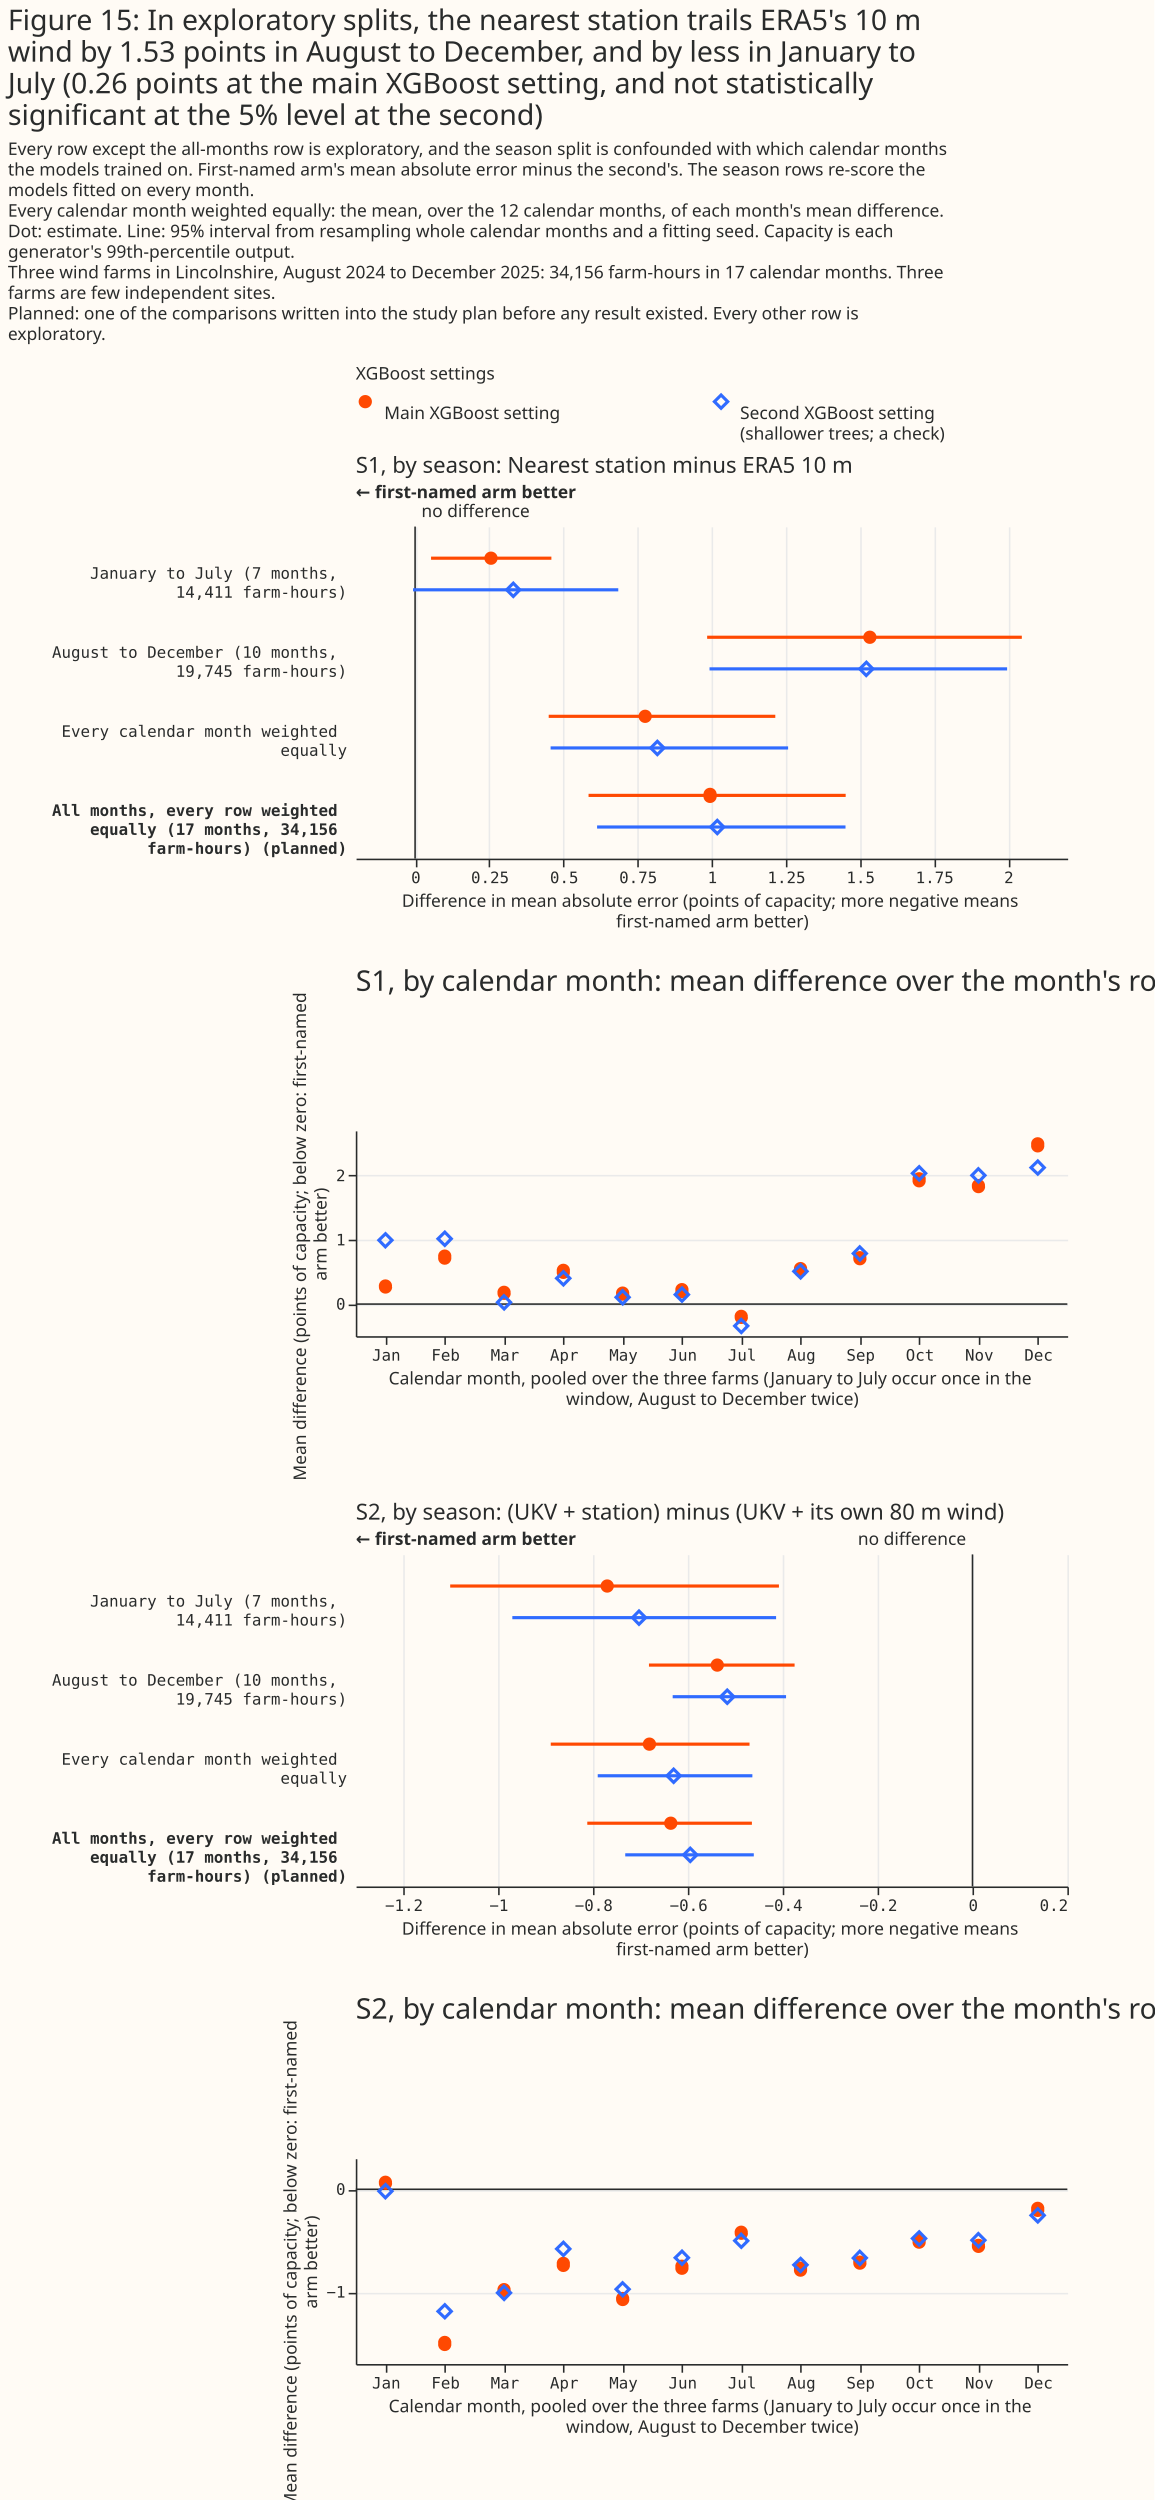
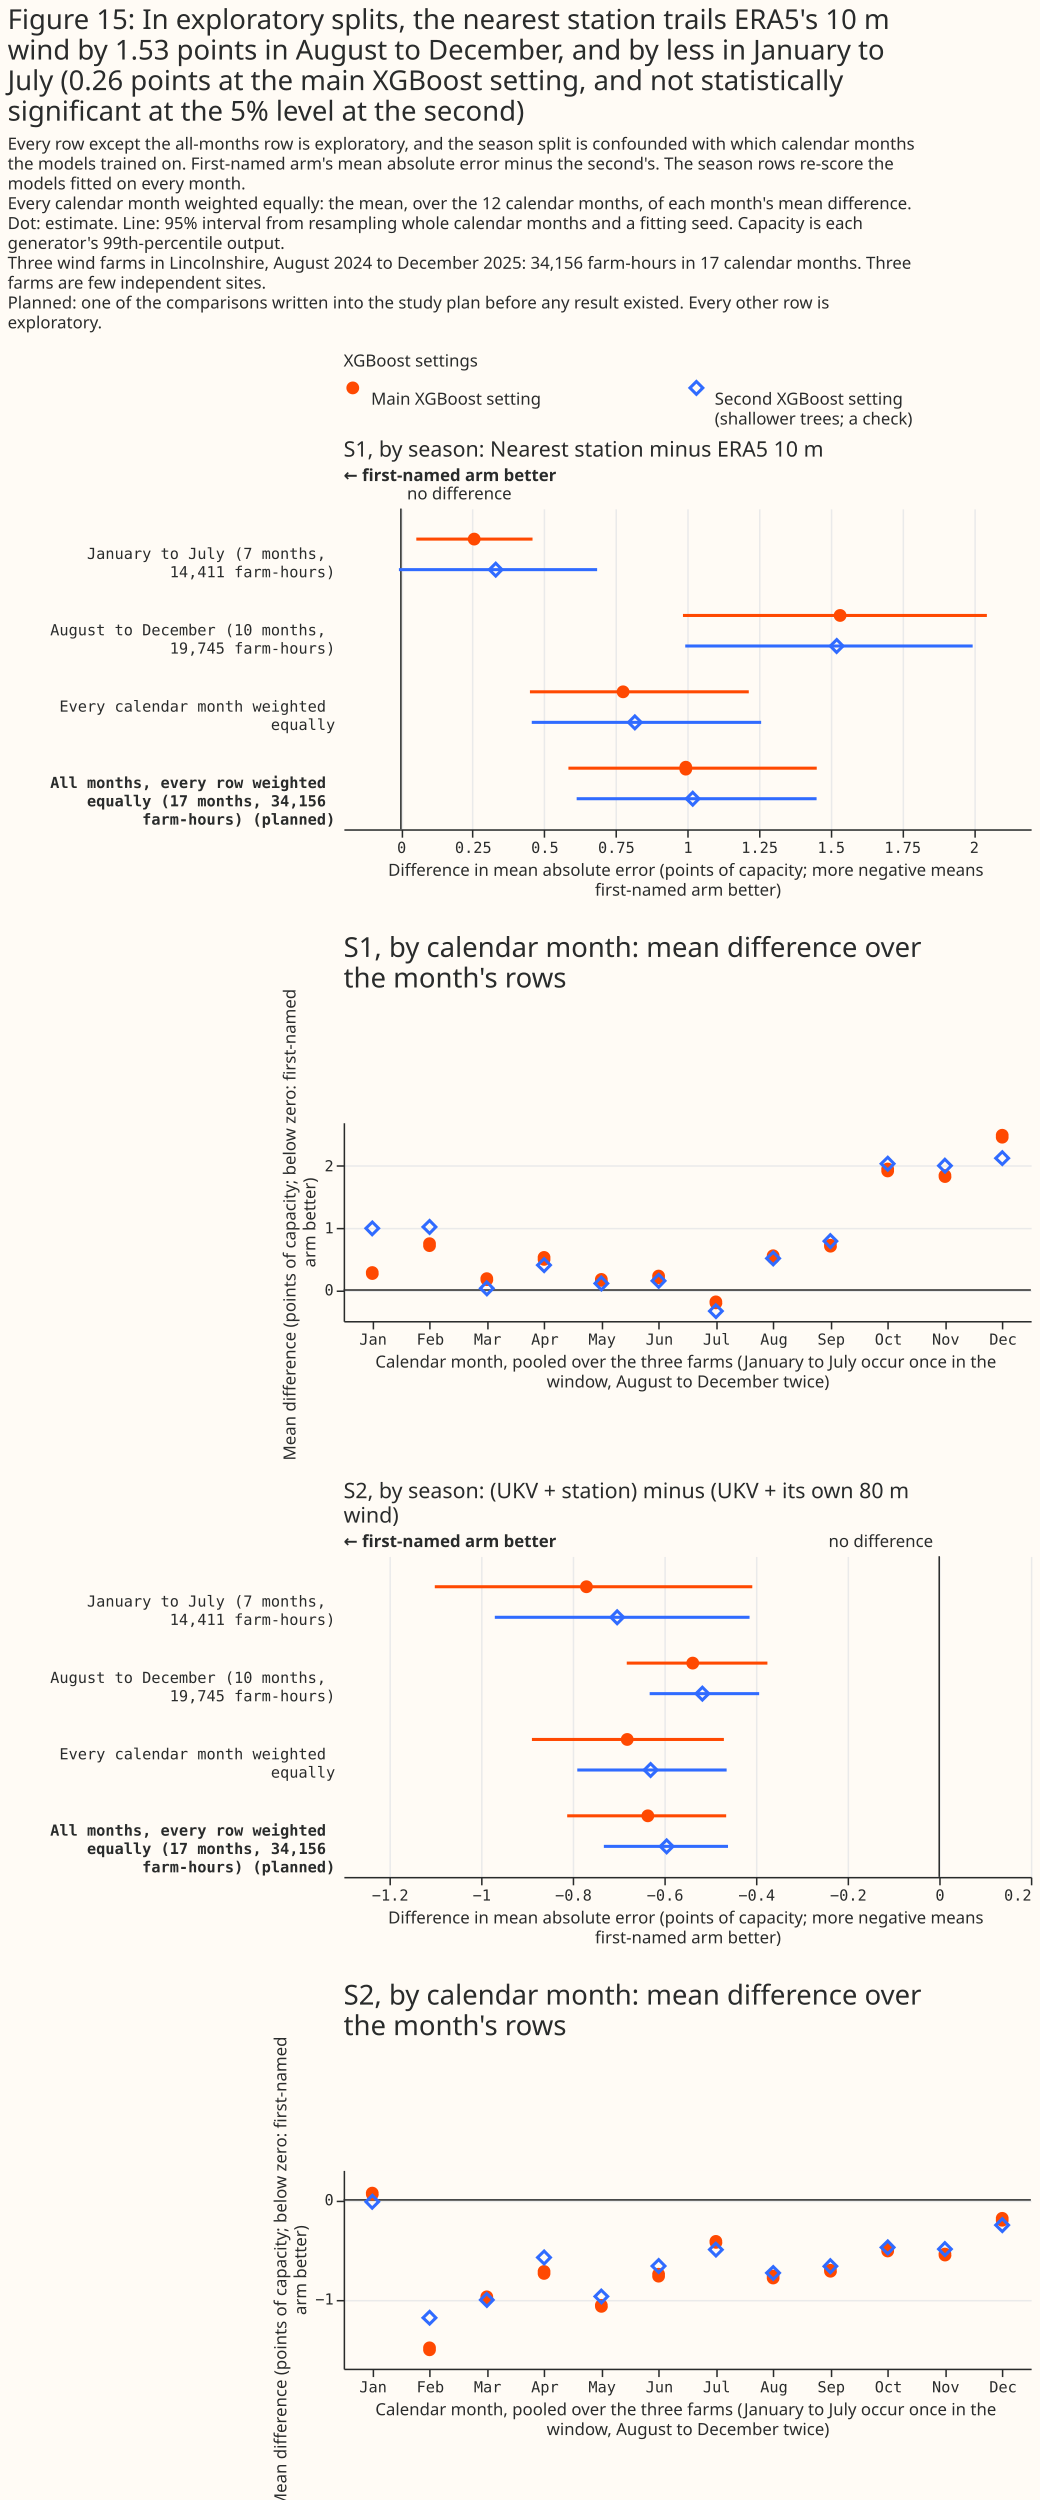
- <svg xmlns="http://www.w3.org/2000/svg" width="730" height="1581" class="marks" viewBox="0 0 730 1581">
-   <path fill="#fffbf5" d="M0 0h730v1581H0z" />
+ <svg xmlns="http://www.w3.org/2000/svg" width="681" height="1637" class="marks" viewBox="0 0 681 1637">
+   <path fill="#fffbf5" d="M0 0h681v1637H0z" />
  <g fill="none" stroke-miterlimit="10" aria-roledescription="group mark container" class="mark-group role-frame root">
    <path d="M225 246h450z" aria-hidden="true" class="background" />
    <g aria-roledescription="group mark container" class="mark-group role-scope concat_0_group">
      <g aria-roledescription="group mark container" class="mark-group role-scope concat_0_concat_0_group">
        <path fill="#fffbf5" d="M225 246h450v29H225Z" aria-hidden="true" class="background" />
        <g aria-roledescription="symbol mark container" class="mark-symbol role-mark concat_0_concat_0_layer_0_marks">
          <path fill="#ff4901" d="M235.2 254a4.2 4.2 0 1 1-8.4 0 4.2 4.2 0 1 1 8.4 0" aria-label="x: 6; colour: #FF4901; shape: circle" aria-roledescription="point" />
        </g>
        <g aria-roledescription="symbol mark container" class="mark-symbol role-mark concat_0_concat_0_layer_1_marks">
          <path stroke="#306bff" stroke-width="2" d="m451.8 254 4.2-4.2 4.2 4.2-4.2 4.2Z" aria-label="x: 231; colour: #306BFF; shape: diamond" aria-roledescription="point" />
        </g>
        <g fill="#292b2b" aria-roledescription="text mark container" class="mark-text role-mark concat_0_concat_0_layer_2_marks" font-family="Matter XH, DM Sans, sans-serif" font-size="11">
          <text aria-label="x: 6; label: Main XGBoost setting" aria-roledescription="text mark" transform="translate(243 265)">Main XGBoost setting</text>
          <text aria-label="x: 231; label: Second XGBoost setting (shallower trees; a check)" aria-roledescription="text mark" transform="translate(468 265)">
            <tspan>Second XGBoost setting</tspan>
            <tspan x="0" dy="13">(shallower trees; a check)</tspan>
          </text>
        </g>
        <g class="mark-group role-title">
          <text fill="#292b2b" aria-label="Title text 'XGBoost settings'" aria-roledescription="title" class="mark-text role-title-text" font-family="Matter XH, DM Sans, sans-serif" font-size="11" pointer-events="none" transform="translate(225 240)">XGBoost settings</text>
        </g>
      </g>
      <g aria-roledescription="group mark container" class="mark-group role-scope concat_0_concat_1_group">
        <path fill="#fffbf5" d="M225 333h450v210H225Z" aria-hidden="true" class="background" />
        <g aria-hidden="true" class="mark-group role-axis">
          <path stroke="#eaeaea" d="M263.5 543.5v-210m46 210v-210m47 210v-210m47 210v-210m47 210v-210m47 210v-210m47 210v-210m47 210v-210m47 210v-210" class="mark-rule role-axis-grid" pointer-events="none" />
        </g>
        <g aria-label="X-axis titled 'Difference in mean absolute error (points of capacity; more negative means first-named arm better)' for a linear scale with values from −0.2 to 2.2" aria-roledescription="axis" class="mark-group role-axis" pointer-events="none">
          <path stroke="#292b2b" d="M263.5 543.5v5m46-5v5m47-5v5m47-5v5m47-5v5m47-5v5m47-5v5m47-5v5m47-5v5" class="mark-rule role-axis-tick" />
          <g fill="#292b2b" class="mark-text role-axis-label" font-family="Matter Semi Mono, Roboto Mono, monospace" font-size="10" text-anchor="middle">
            <text transform="translate(263 558.5)">0</text>
            <text transform="translate(309.9 558.5)">0.25</text>
            <text transform="translate(356.8 558.5)">0.5</text>
            <text transform="translate(403.6 558.5)">0.75</text>
            <text transform="translate(450.5 558.5)">1</text>
            <text transform="translate(497.4 558.5)">1.25</text>
            <text transform="translate(544.3 558.5)">1.5</text>
            <text transform="translate(591.1 558.5)">1.75</text>
            <text transform="translate(638 558.5)">2</text>
          </g>
          <path stroke="#292b2b" d="M225.5 543.5h450" class="mark-rule role-axis-domain" />
          <text fill="#292b2b" class="mark-text role-axis-title" font-family="Matter XH, DM Sans, sans-serif" font-size="11" text-anchor="middle" transform="translate(450.5 573.5)">
            <tspan>Difference in mean absolute error (points of capacity; more negative means</tspan>
            <tspan x="0" dy="13">first-named arm better)</tspan>
          </text>
        </g>
        <g aria-label="Y-axis for a discrete scale with 4 values: January to July (7 months, 14,411 farm-hours), August to December (10 months, 19,745 farm-hours), Every calendar month weighted equally, All months, every row weighted equally (17 months, 34,156 farm-hours) (planned)" aria-roledescription="axis" class="mark-group role-axis">
          <g fill="#292b2b" class="mark-text role-axis-label" font-family="Matter Semi Mono, Roboto Mono, monospace" font-size="10" pointer-events="none" text-anchor="end">
            <text transform="translate(219.5 366)">
              <tspan>January to July (7 months,</tspan>
              <tspan x="0" dy="12">14,411 farm-hours)</tspan>
            </text>
            <text transform="translate(219.5 416)">
              <tspan>August to December (10 months,</tspan>
              <tspan x="0" dy="12">19,745 farm-hours)</tspan>
            </text>
            <text transform="translate(219.5 466)">
              <tspan>Every calendar month weighted</tspan>
              <tspan x="0" dy="12">equally</tspan>
            </text>
            <text font-weight="bold" transform="translate(219.5 516)">
              <tspan>All months, every row weighted</tspan>
              <tspan x="0" dy="12">equally (17 months, 34,156</tspan>
              <tspan x="0" dy="12">farm-hours) (planned)</tspan>
            </text>
          </g>
        </g>
        <g aria-roledescription="rule mark container" class="mark-rule role-mark concat_0_concat_1_layer_0_marks">
          <path stroke="#292b2b" d="M262.5 333v210" aria-label="x: 0" aria-roledescription="rule mark" />
        </g>
        <g aria-roledescription="text mark container" class="mark-text role-mark concat_0_concat_1_layer_1_marks">
          <text fill="#292b2b" aria-label="x: 0" aria-roledescription="text mark" font-family="Matter XH, DM Sans, sans-serif" font-size="11" transform="translate(266.5 327)">no difference</text>
        </g>
        <g aria-roledescription="text mark container" class="mark-text role-mark concat_0_concat_1_layer_2_marks">
          <text fill="#292b2b" aria-label="x: −0.2" aria-roledescription="text mark" font-family="Matter XH, DM Sans, sans-serif" font-size="11" font-weight="bold" transform="translate(225 315)">← first-named arm better</text>
        </g>
        <g stroke-width="2" aria-hidden="true" class="mark-rule role-mark concat_0_concat_1_layer_3_marks" clip-path="url(#a)" transform="translate(225 333)">
          <path stroke="#ff4901" d="M47.6 20h76.1" />
          <path stroke="#306bff" d="M36.2 40H166" />
          <path stroke="#ff4901" d="M222.2 70h199" />
          <path stroke="#306bff" d="M223.7 90h188.2" />
          <path stroke="#ff4901" d="M122 120h143.3" />
          <path stroke="#306bff" d="M123.2 140h150.2" />
          <path stroke="#ff4901" d="M147.2 170h162.6" />
          <path stroke="#306bff" d="M152.6 190h157.1" />
        </g>
        <g fill="#ff4901" aria-hidden="true" class="mark-symbol role-mark concat_0_concat_1_layer_4_marks" clip-path="url(#b)" transform="translate(225 333)">
          <path d="M89.7 20a4.2 4.2 0 1 1-8.4 0 4.2 4.2 0 1 1 8.4 0m239.6 50a4.2 4.2 0 1 1-8.4 0 4.2 4.2 0 1 1 8.4 0m-142.1 50a4.2 4.2 0 1 1-8.4 0 4.2 4.2 0 1 1 8.4 0m41 50a4.2 4.2 0 1 1-8.3 0 4.2 4.2 0 1 1 8.3 0" />
        </g>
        <g stroke="#306bff" stroke-width="2" aria-hidden="true" class="mark-symbol role-mark concat_0_concat_1_layer_5_marks" clip-path="url(#c)" transform="translate(225 333)">
          <path d="m95.4 40 4.2-4.2 4.1 4.2-4.1 4.2Zm223.3 50 4.2-4.2L327 90l-4.2 4.2Zm-132.2 50 4.2-4.2 4.2 4.2-4.2 4.2Zm37.9 50 4.2-4.2 4.1 4.2-4.1 4.2Z" />
        </g>
        <g class="mark-group role-title">
          <text fill="#292b2b" aria-label="Title text 'S1, by season: Nearest station minus ERA5 10 m'" aria-roledescription="title" class="mark-text role-title-text" font-family="Matter XH, DM Sans, sans-serif" font-size="14" pointer-events="none" transform="translate(225 299)">S1, by season: Nearest station minus ERA5 10 m</text>
        </g>
      </g>
    </g>
    <g aria-roledescription="group mark container" class="mark-group role-scope concat_1_group">
-       <path fill="#fffbf5" d="M225 715h450v130H225Z" aria-hidden="true" class="background" />
+       <path fill="#fffbf5" d="M225 735h450v130H225Z" aria-hidden="true" class="background" />
      <g aria-hidden="true" class="mark-group role-axis">
-         <path stroke="#eaeaea" d="M225.5 825.5h450m-450-41h450m-450-41h450" class="mark-rule role-axis-grid" pointer-events="none" />
+         <path stroke="#eaeaea" d="M225.5 845.5h450m-450-41h450m-450-41h450" class="mark-rule role-axis-grid" pointer-events="none" />
      </g>
      <g aria-label="X-axis titled 'Calendar month, pooled over the three farms (January to July occur once in the window, August to December twice)' for a discrete scale with 12 values: Jan, Feb, Mar, Apr, May, ending with Dec" aria-roledescription="axis" class="mark-group role-axis" pointer-events="none">
-         <path stroke="#292b2b" d="M244.5 845.5v5m37-5v5m38-5v5m37-5v5m38-5v5m37-5v5m38-5v5m37-5v5m38-5v5m37-5v5m38-5v5m37-5v5" class="mark-rule role-axis-tick" />
+         <path stroke="#292b2b" d="M244.5 865.5v5m37-5v5m38-5v5m37-5v5m38-5v5m37-5v5m38-5v5m37-5v5m38-5v5m37-5v5m38-5v5m37-5v5" class="mark-rule role-axis-tick" />
        <g fill="#292b2b" class="mark-text role-axis-label" font-family="Matter Semi Mono, Roboto Mono, monospace" font-size="10" text-anchor="middle">
-           <text transform="translate(244.3 860.5)">Jan</text>
-           <text transform="translate(281.8 860.5)">Feb</text>
-           <text transform="translate(319.3 860.5)">Mar</text>
-           <text transform="translate(356.8 860.5)">Apr</text>
-           <text transform="translate(394.3 860.5)">May</text>
-           <text transform="translate(431.8 860.5)">Jun</text>
-           <text transform="translate(469.3 860.5)">Jul</text>
-           <text transform="translate(506.8 860.5)">Aug</text>
-           <text transform="translate(544.3 860.5)">Sep</text>
-           <text transform="translate(581.8 860.5)">Oct</text>
-           <text transform="translate(619.3 860.5)">Nov</text>
-           <text transform="translate(656.8 860.5)">Dec</text>
-         </g>
-         <path stroke="#292b2b" d="M225.5 845.5h450" class="mark-rule role-axis-domain" />
-         <text fill="#292b2b" class="mark-text role-axis-title" font-family="Matter XH, DM Sans, sans-serif" font-size="11" text-anchor="middle" transform="translate(450.5 875.5)">
+           <text transform="translate(244.3 880.5)">Jan</text>
+           <text transform="translate(281.8 880.5)">Feb</text>
+           <text transform="translate(319.3 880.5)">Mar</text>
+           <text transform="translate(356.8 880.5)">Apr</text>
+           <text transform="translate(394.3 880.5)">May</text>
+           <text transform="translate(431.8 880.5)">Jun</text>
+           <text transform="translate(469.3 880.5)">Jul</text>
+           <text transform="translate(506.8 880.5)">Aug</text>
+           <text transform="translate(544.3 880.5)">Sep</text>
+           <text transform="translate(581.8 880.5)">Oct</text>
+           <text transform="translate(619.3 880.5)">Nov</text>
+           <text transform="translate(656.8 880.5)">Dec</text>
+         </g>
+         <path stroke="#292b2b" d="M225.5 865.5h450" class="mark-rule role-axis-domain" />
+         <text fill="#292b2b" class="mark-text role-axis-title" font-family="Matter XH, DM Sans, sans-serif" font-size="11" text-anchor="middle" transform="translate(450.5 895.5)">
          <tspan>Calendar month, pooled over the three farms (January to July occur once in the</tspan>
          <tspan x="0" dy="13">window, August to December twice)</tspan>
        </text>
      </g>
      <g aria-label="Y-axis titled 'Mean difference (points of capacity; below zero: first-named arm better)' for a linear scale with values from −1 to 3" aria-roledescription="axis" class="mark-group role-axis" pointer-events="none">
-         <path stroke="#292b2b" d="M225.5 825.5h-5m5-41h-5m5-41h-5" class="mark-rule role-axis-tick" />
+         <path stroke="#292b2b" d="M225.5 845.5h-5m5-41h-5m5-41h-5" class="mark-rule role-axis-tick" />
        <g fill="#292b2b" class="mark-text role-axis-label" font-family="Matter Semi Mono, Roboto Mono, monospace" font-size="10" text-anchor="end">
-           <text transform="translate(218.5 828.2)">0</text>
-           <text transform="translate(218.5 787.6)">1</text>
-           <text transform="translate(218.5 747)">2</text>
-         </g>
-         <path stroke="#292b2b" d="M225.5 845.5v-130" class="mark-rule role-axis-domain" />
-         <text fill="#292b2b" class="mark-text role-axis-title" font-family="Matter XH, DM Sans, sans-serif" font-size="11" text-anchor="middle" transform="rotate(-90 487 293.5)">
+           <text transform="translate(218.5 848.2)">0</text>
+           <text transform="translate(218.5 807.6)">1</text>
+           <text transform="translate(218.5 767)">2</text>
+         </g>
+         <path stroke="#292b2b" d="M225.5 865.5v-130" class="mark-rule role-axis-domain" />
+         <text fill="#292b2b" class="mark-text role-axis-title" font-family="Matter XH, DM Sans, sans-serif" font-size="11" text-anchor="middle" transform="rotate(-90 497 303.5)">
          <tspan>Mean difference (points of capacity; below zero: first-named</tspan>
          <tspan x="0" dy="13">arm better)</tspan>
        </text>
      </g>
-       <path stroke="#292b2b" d="M675 824.7H225" aria-hidden="true" class="mark-rule role-mark concat_1_layer_0_marks" />
-       <path fill="#ff4901" d="M248 813.9a4.2 4.2 0 1 1-8.4 0 4.2 4.2 0 1 1 8.3 0m37.5-18.9a4.2 4.2 0 1 1-8.3 0 4.2 4.2 0 1 1 8.3 0m37.6 22.9a4.2 4.2 0 1 1-8.4 0 4.2 4.2 0 1 1 8.3 0m37.5-13.9a4.2 4.2 0 1 1-8.3 0 4.2 4.2 0 1 1 8.3 0m37.6 14.4a4.2 4.2 0 1 1-8.4 0 4.2 4.2 0 1 1 8.3 0m37.5-2.2a4.2 4.2 0 1 1-8.3 0 4.2 4.2 0 1 1 8.3 0m37.6 16.9a4.2 4.2 0 1 1-8.4 0 4.2 4.2 0 1 1 8.3 0m37.5-30.2a4.2 4.2 0 1 1-8.3 0 4.2 4.2 0 1 1 8.3 0M548 796a4.2 4.2 0 1 1-8.4 0 4.2 4.2 0 1 1 8.3 0m37.5-49.9a4.2 4.2 0 1 1-8.3 0 4.2 4.2 0 1 1 8.3 0m37.6 4.3a4.2 4.2 0 1 1-8.4 0 4.2 4.2 0 1 1 8.3 0m37.5-26.4a4.2 4.2 0 1 1-8.3 0 4.2 4.2 0 1 1 8.3 0" aria-hidden="true" class="mark-symbol role-mark concat_1_layer_1_marks" />
-       <path stroke="#306bff" stroke-width="2" d="m239.6 784.3 4.2-4.1 4.1 4.1-4.2 4.2Zm37.4-.9 4.3-4.2 4.1 4.2-4.1 4.2Zm37.6 40.2 4.1-4.2 4.2 4.2-4.1 4.2Zm37.4-15.2 4.3-4.2 4.1 4.2-4.1 4.2Zm37.6 12 4.1-4.2 4.2 4.2-4.1 4.2Zm37.4-1.7 4.3-4.2 4.1 4.2-4.1 4.2Zm37.6 19.8 4.1-4.1 4.2 4.1-4.1 4.2ZM502 804l4.3-4.1 4.1 4.1-4.1 4.2Zm37.6-11.3 4.1-4.2 4.2 4.2-4.1 4.2ZM577 742l4.3-4.2 4.1 4.2-4.1 4.2Zm37.6 1.3 4.1-4.2 4.2 4.2-4.1 4.2Zm37.4-4.9 4.3-4.2 4.1 4.2-4.1 4.1Z" aria-hidden="true" class="mark-symbol role-mark concat_1_layer_2_marks" />
+       <path stroke="#292b2b" d="M675 844.7H225" aria-hidden="true" class="mark-rule role-mark concat_1_layer_0_marks" />
+       <path fill="#ff4901" d="M248 833.9a4.2 4.2 0 1 1-8.4 0 4.2 4.2 0 1 1 8.3 0m37.5-18.9a4.2 4.2 0 1 1-8.3 0 4.2 4.2 0 1 1 8.3 0m37.6 22.9a4.2 4.2 0 1 1-8.4 0 4.2 4.2 0 1 1 8.3 0m37.5-13.9a4.2 4.2 0 1 1-8.3 0 4.2 4.2 0 1 1 8.3 0m37.6 14.4a4.2 4.2 0 1 1-8.4 0 4.2 4.2 0 1 1 8.3 0m37.5-2.2a4.2 4.2 0 1 1-8.3 0 4.2 4.2 0 1 1 8.3 0m37.6 16.9a4.2 4.2 0 1 1-8.4 0 4.2 4.2 0 1 1 8.3 0m37.5-30.2a4.2 4.2 0 1 1-8.3 0 4.2 4.2 0 1 1 8.3 0M548 816a4.2 4.2 0 1 1-8.4 0 4.2 4.2 0 1 1 8.3 0m37.5-49.9a4.2 4.2 0 1 1-8.3 0 4.2 4.2 0 1 1 8.3 0m37.6 4.3a4.2 4.2 0 1 1-8.4 0 4.2 4.2 0 1 1 8.3 0m37.5-26.4a4.2 4.2 0 1 1-8.3 0 4.2 4.2 0 1 1 8.3 0" aria-hidden="true" class="mark-symbol role-mark concat_1_layer_1_marks" />
+       <path stroke="#306bff" stroke-width="2" d="m239.6 804.3 4.2-4.1 4.1 4.1-4.2 4.2Zm37.4-.9 4.3-4.2 4.1 4.2-4.1 4.2Zm37.6 40.2 4.1-4.2 4.2 4.2-4.1 4.2Zm37.4-15.2 4.3-4.2 4.1 4.2-4.1 4.2Zm37.6 12 4.1-4.2 4.2 4.2-4.1 4.2Zm37.4-1.7 4.3-4.2 4.1 4.2-4.1 4.2Zm37.6 19.8 4.1-4.1 4.2 4.1-4.1 4.2ZM502 824l4.3-4.1 4.1 4.1-4.1 4.2Zm37.6-11.3 4.1-4.2 4.2 4.2-4.1 4.2ZM577 762l4.3-4.2 4.1 4.2-4.1 4.2Zm37.6 1.3 4.1-4.2 4.2 4.2-4.1 4.2Zm37.4-4.9 4.3-4.2 4.1 4.2-4.1 4.1Z" aria-hidden="true" class="mark-symbol role-mark concat_1_layer_2_marks" />
      <g class="mark-group role-title">
-         <text fill="#292b2b" aria-label="Title text 'S1, by calendar month: mean difference over the month's rows'" aria-roledescription="title" class="mark-text role-title-text" font-family="Matter XH, DM Sans, sans-serif" font-size="18" pointer-events="none" transform="translate(225 626.6)">S1, by calendar month: mean difference over the month's rows</text>
+         <text fill="#292b2b" aria-label="Title text 'S1, by calendar month: mean difference over the month's rows'" aria-roledescription="title" class="mark-text role-title-text" font-family="Matter XH, DM Sans, sans-serif" font-size="18" pointer-events="none" transform="translate(225 626.6)">
+           <tspan>S1, by calendar month: mean difference over</tspan>
+           <tspan x="0" dy="20">the month's rows</tspan>
+         </text>
      </g>
    </g>
    <g aria-roledescription="group mark container" class="mark-group role-scope concat_2_group">
-       <path fill="#fffbf5" d="M225 983h450v210H225Z" aria-hidden="true" class="background" />
+       <path fill="#fffbf5" d="M225 1019h450v210H225Z" aria-hidden="true" class="background" />
      <g aria-hidden="true" class="mark-group role-axis">
-         <path stroke="#eaeaea" d="M255.5 1193.5v-210m60 210v-210m60 210v-210m60 210v-210m60 210v-210m60 210v-210m60 210v-210m60 210v-210" class="mark-rule role-axis-grid" pointer-events="none" />
+         <path stroke="#eaeaea" d="M255.5 1229.5v-210m60 210v-210m60 210v-210m60 210v-210m60 210v-210m60 210v-210m60 210v-210m60 210v-210" class="mark-rule role-axis-grid" pointer-events="none" />
      </g>
      <g aria-label="X-axis titled 'Difference in mean absolute error (points of capacity; more negative means first-named arm better)' for a linear scale with values from −1.3 to 0.2" aria-roledescription="axis" class="mark-group role-axis" pointer-events="none">
-         <path stroke="#292b2b" d="M255.5 1193.5v5m60-5v5m60-5v5m60-5v5m60-5v5m60-5v5m60-5v5m60-5v5" class="mark-rule role-axis-tick" />
+         <path stroke="#292b2b" d="M255.5 1229.5v5m60-5v5m60-5v5m60-5v5m60-5v5m60-5v5m60-5v5m60-5v5" class="mark-rule role-axis-tick" />
        <g fill="#292b2b" class="mark-text role-axis-label" font-family="Matter Semi Mono, Roboto Mono, monospace" font-size="10">
-           <text text-anchor="middle" transform="translate(255.5 1208.5)">−1.2</text>
-           <text text-anchor="middle" transform="translate(315.5 1208.5)">−1</text>
-           <text text-anchor="middle" transform="translate(375.5 1208.5)">−0.8</text>
-           <text text-anchor="middle" transform="translate(435.5 1208.5)">−0.6</text>
-           <text text-anchor="middle" transform="translate(495.5 1208.5)">−0.4</text>
-           <text text-anchor="middle" transform="translate(555.5 1208.5)">−0.2</text>
-           <text text-anchor="middle" transform="translate(615.5 1208.5)">0</text>
-           <text text-anchor="end" transform="translate(675.5 1208.5)">0.2</text>
-         </g>
-         <path stroke="#292b2b" d="M225.5 1193.5h450" class="mark-rule role-axis-domain" />
-         <text fill="#292b2b" class="mark-text role-axis-title" font-family="Matter XH, DM Sans, sans-serif" font-size="11" text-anchor="middle" transform="translate(450.5 1223.5)">
+           <text text-anchor="middle" transform="translate(255.5 1244.5)">−1.2</text>
+           <text text-anchor="middle" transform="translate(315.5 1244.5)">−1</text>
+           <text text-anchor="middle" transform="translate(375.5 1244.5)">−0.8</text>
+           <text text-anchor="middle" transform="translate(435.5 1244.5)">−0.6</text>
+           <text text-anchor="middle" transform="translate(495.5 1244.5)">−0.4</text>
+           <text text-anchor="middle" transform="translate(555.5 1244.5)">−0.2</text>
+           <text text-anchor="middle" transform="translate(615.5 1244.5)">0</text>
+           <text text-anchor="end" transform="translate(675.5 1244.5)">0.2</text>
+         </g>
+         <path stroke="#292b2b" d="M225.5 1229.5h450" class="mark-rule role-axis-domain" />
+         <text fill="#292b2b" class="mark-text role-axis-title" font-family="Matter XH, DM Sans, sans-serif" font-size="11" text-anchor="middle" transform="translate(450.5 1259.5)">
          <tspan>Difference in mean absolute error (points of capacity; more negative means</tspan>
          <tspan x="0" dy="13">first-named arm better)</tspan>
        </text>
      </g>
      <g aria-label="Y-axis for a discrete scale with 4 values: January to July (7 months, 14,411 farm-hours), August to December (10 months, 19,745 farm-hours), Every calendar month weighted equally, All months, every row weighted equally (17 months, 34,156 farm-hours) (planned)" aria-roledescription="axis" class="mark-group role-axis">
        <g fill="#292b2b" class="mark-text role-axis-label" font-family="Matter Semi Mono, Roboto Mono, monospace" font-size="10" pointer-events="none" text-anchor="end">
-           <text transform="translate(219.5 1016)">
+           <text transform="translate(219.5 1052)">
            <tspan>January to July (7 months,</tspan>
            <tspan x="0" dy="12">14,411 farm-hours)</tspan>
          </text>
-           <text transform="translate(219.5 1066)">
+           <text transform="translate(219.5 1102)">
            <tspan>August to December (10 months,</tspan>
            <tspan x="0" dy="12">19,745 farm-hours)</tspan>
          </text>
-           <text transform="translate(219.5 1116)">
+           <text transform="translate(219.5 1152)">
            <tspan>Every calendar month weighted</tspan>
            <tspan x="0" dy="12">equally</tspan>
          </text>
-           <text font-weight="bold" transform="translate(219.5 1166)">
+           <text font-weight="bold" transform="translate(219.5 1202)">
            <tspan>All months, every row weighted</tspan>
            <tspan x="0" dy="12">equally (17 months, 34,156</tspan>
            <tspan x="0" dy="12">farm-hours) (planned)</tspan>
          </text>
        </g>
      </g>
      <g aria-roledescription="rule mark container" class="mark-rule role-mark concat_2_layer_0_marks">
-         <path stroke="#292b2b" d="M615 983v210" aria-label="x: 0" aria-roledescription="rule mark" />
+         <path stroke="#292b2b" d="M615 1019v210" aria-label="x: 0" aria-roledescription="rule mark" />
      </g>
      <g aria-roledescription="text mark container" class="mark-text role-mark concat_2_layer_1_marks">
-         <text fill="#292b2b" aria-label="x: 0" aria-roledescription="text mark" font-family="Matter XH, DM Sans, sans-serif" font-size="11" text-anchor="end" transform="translate(611 977)">no difference</text>
+         <text fill="#292b2b" aria-label="x: 0" aria-roledescription="text mark" font-family="Matter XH, DM Sans, sans-serif" font-size="11" text-anchor="end" transform="translate(611 1013)">no difference</text>
      </g>
      <g aria-roledescription="text mark container" class="mark-text role-mark concat_2_layer_2_marks">
-         <text fill="#292b2b" aria-label="x: −1.3" aria-roledescription="text mark" font-family="Matter XH, DM Sans, sans-serif" font-size="11" font-weight="bold" transform="translate(225 977)">← first-named arm better</text>
-       </g>
-       <g stroke-width="2" aria-hidden="true" class="mark-rule role-mark concat_2_layer_3_marks" clip-path="url(#d)" transform="translate(225 983)">
+         <text fill="#292b2b" aria-label="x: −1.3" aria-roledescription="text mark" font-family="Matter XH, DM Sans, sans-serif" font-size="11" font-weight="bold" transform="translate(225 1013)">← first-named arm better</text>
+       </g>
+       <g stroke-width="2" aria-hidden="true" class="mark-rule role-mark concat_2_layer_3_marks" clip-path="url(#d)" transform="translate(225 1019)">
        <path stroke="#ff4901" d="M59.7 20h207.9" />
        <path stroke="#306bff" d="M99 40h166.8" />
        <path stroke="#ff4901" d="M185.4 70h92.1" />
        <path stroke="#306bff" d="M200.4 90h71.7" />
        <path stroke="#ff4901" d="M123.3 120H249" />
        <path stroke="#306bff" d="M153 140h97.8" />
        <path stroke="#ff4901" d="M146.4 170h104.1" />
        <path stroke="#306bff" d="M170.4 190h81.3" />
      </g>
-       <g fill="#ff4901" aria-hidden="true" class="mark-symbol role-mark concat_2_layer_4_marks" clip-path="url(#e)" transform="translate(225 983)">
+       <g fill="#ff4901" aria-hidden="true" class="mark-symbol role-mark concat_2_layer_4_marks" clip-path="url(#e)" transform="translate(225 1019)">
        <path d="M163.2 20a4.2 4.2 0 1 1-8.4 0 4.2 4.2 0 1 1 8.4 0m69.6 50a4.2 4.2 0 1 1-8.4 0 4.2 4.2 0 1 1 8.4 0m-42.9 50a4.2 4.2 0 1 1-8.4 0 4.2 4.2 0 1 1 8.4 0m13.5 50a4.2 4.2 0 1 1-8.4 0 4.2 4.2 0 1 1 8.4 0" />
      </g>
-       <g stroke="#306bff" stroke-width="2" aria-hidden="true" class="mark-symbol role-mark concat_2_layer_5_marks" clip-path="url(#f)" transform="translate(225 983)">
+       <g stroke="#306bff" stroke-width="2" aria-hidden="true" class="mark-symbol role-mark concat_2_layer_5_marks" clip-path="url(#f)" transform="translate(225 1019)">
        <path d="m175 40 4.1-4.2 4.2 4.2-4.2 4.2Zm55.7 50 4.2-4.2 4.2 4.2-4.2 4.2Zm-33.9 50 4.2-4.2 4.2 4.2-4.2 4.2Zm10.5 50 4.2-4.2 4.2 4.2-4.2 4.2Z" />
      </g>
      <g class="mark-group role-title">
-         <text fill="#292b2b" aria-label="Title text 'S2, by season: (UKV + station) minus (UKV + its own 80 m wind)'" aria-roledescription="title" class="mark-text role-title-text" font-family="Matter XH, DM Sans, sans-serif" font-size="14" pointer-events="none" transform="translate(225 961)">S2, by season: (UKV + station) minus (UKV + its own 80 m wind)</text>
+         <text fill="#292b2b" aria-label="Title text 'S2, by season: (UKV + station) minus (UKV + its own 80 m wind)'" aria-roledescription="title" class="mark-text role-title-text" font-family="Matter XH, DM Sans, sans-serif" font-size="14" pointer-events="none" transform="translate(225 981)">
+           <tspan>S2, by season: (UKV + station) minus (UKV + its own 80 m</tspan>
+           <tspan x="0" dy="16">wind)</tspan>
+         </text>
      </g>
    </g>
    <g aria-roledescription="group mark container" class="mark-group role-scope concat_3_group">
-       <path fill="#fffbf5" d="M225 1365h450v130H225Z" aria-hidden="true" class="background" />
+       <path fill="#fffbf5" d="M225 1421h450v130H225Z" aria-hidden="true" class="background" />
      <g aria-hidden="true" class="mark-group role-axis">
-         <path stroke="#eaeaea" d="M225.5 1450.5h450m-450-65h450" class="mark-rule role-axis-grid" pointer-events="none" />
+         <path stroke="#eaeaea" d="M225.5 1506.5h450m-450-65h450" class="mark-rule role-axis-grid" pointer-events="none" />
      </g>
      <g aria-label="X-axis titled 'Calendar month, pooled over the three farms (January to July occur once in the window, August to December twice)' for a discrete scale with 12 values: Jan, Feb, Mar, Apr, May, ending with Dec" aria-roledescription="axis" class="mark-group role-axis" pointer-events="none">
-         <path stroke="#292b2b" d="M244.5 1495.5v5m37-5v5m38-5v5m37-5v5m38-5v5m37-5v5m38-5v5m37-5v5m38-5v5m37-5v5m38-5v5m37-5v5" class="mark-rule role-axis-tick" />
+         <path stroke="#292b2b" d="M244.5 1551.5v5m37-5v5m38-5v5m37-5v5m38-5v5m37-5v5m38-5v5m37-5v5m38-5v5m37-5v5m38-5v5m37-5v5" class="mark-rule role-axis-tick" />
        <g fill="#292b2b" class="mark-text role-axis-label" font-family="Matter Semi Mono, Roboto Mono, monospace" font-size="10" text-anchor="middle">
-           <text transform="translate(244.3 1510.5)">Jan</text>
-           <text transform="translate(281.8 1510.5)">Feb</text>
-           <text transform="translate(319.3 1510.5)">Mar</text>
-           <text transform="translate(356.8 1510.5)">Apr</text>
-           <text transform="translate(394.3 1510.5)">May</text>
-           <text transform="translate(431.8 1510.5)">Jun</text>
-           <text transform="translate(469.3 1510.5)">Jul</text>
-           <text transform="translate(506.8 1510.5)">Aug</text>
-           <text transform="translate(544.3 1510.5)">Sep</text>
-           <text transform="translate(581.8 1510.5)">Oct</text>
-           <text transform="translate(619.3 1510.5)">Nov</text>
-           <text transform="translate(656.8 1510.5)">Dec</text>
-         </g>
-         <path stroke="#292b2b" d="M225.5 1495.5h450" class="mark-rule role-axis-domain" />
-         <text fill="#292b2b" class="mark-text role-axis-title" font-family="Matter XH, DM Sans, sans-serif" font-size="11" text-anchor="middle" transform="translate(450.5 1525.5)">
+           <text transform="translate(244.3 1566.5)">Jan</text>
+           <text transform="translate(281.8 1566.5)">Feb</text>
+           <text transform="translate(319.3 1566.5)">Mar</text>
+           <text transform="translate(356.8 1566.5)">Apr</text>
+           <text transform="translate(394.3 1566.5)">May</text>
+           <text transform="translate(431.8 1566.5)">Jun</text>
+           <text transform="translate(469.3 1566.5)">Jul</text>
+           <text transform="translate(506.8 1566.5)">Aug</text>
+           <text transform="translate(544.3 1566.5)">Sep</text>
+           <text transform="translate(581.8 1566.5)">Oct</text>
+           <text transform="translate(619.3 1566.5)">Nov</text>
+           <text transform="translate(656.8 1566.5)">Dec</text>
+         </g>
+         <path stroke="#292b2b" d="M225.5 1551.5h450" class="mark-rule role-axis-domain" />
+         <text fill="#292b2b" class="mark-text role-axis-title" font-family="Matter XH, DM Sans, sans-serif" font-size="11" text-anchor="middle" transform="translate(450.5 1581.5)">
          <tspan>Calendar month, pooled over the three farms (January to July occur once in the</tspan>
          <tspan x="0" dy="13">window, August to December twice)</tspan>
        </text>
      </g>
      <g aria-label="Y-axis titled 'Mean difference (points of capacity; below zero: first-named arm better)' for a linear scale with values from −2 to 0" aria-roledescription="axis" class="mark-group role-axis" pointer-events="none">
-         <path stroke="#292b2b" d="M225.5 1450.5h-5m5-65h-5" class="mark-rule role-axis-tick" />
+         <path stroke="#292b2b" d="M225.5 1506.5h-5m5-65h-5" class="mark-rule role-axis-tick" />
        <g fill="#292b2b" class="mark-text role-axis-label" font-family="Matter Semi Mono, Roboto Mono, monospace" font-size="10" text-anchor="end">
-           <text transform="translate(218.5 1453)">−1</text>
-           <text transform="translate(218.5 1388)">0</text>
-         </g>
-         <path stroke="#292b2b" d="M225.5 1495.5v-130" class="mark-rule role-axis-domain" />
-         <text fill="#292b2b" class="mark-text role-axis-title" font-family="Matter XH, DM Sans, sans-serif" font-size="11" text-anchor="middle" transform="rotate(-90 809 621.5)">
+           <text transform="translate(218.5 1509)">−1</text>
+           <text transform="translate(218.5 1444)">0</text>
+         </g>
+         <path stroke="#292b2b" d="M225.5 1551.5v-130" class="mark-rule role-axis-domain" />
+         <text fill="#292b2b" class="mark-text role-axis-title" font-family="Matter XH, DM Sans, sans-serif" font-size="11" text-anchor="middle" transform="rotate(-90 837 649.5)">
          <tspan>Mean difference (points of capacity; below zero: first-named</tspan>
          <tspan x="0" dy="13">arm better)</tspan>
        </text>
      </g>
-       <path stroke="#292b2b" d="M675 1384.5H225" aria-hidden="true" class="mark-rule role-mark concat_3_layer_0_marks" />
-       <path fill="#ff4901" d="M248 1380.7a4.2 4.2 0 1 1-8.4 0 4.2 4.2 0 1 1 8.3 0m37.5 101.3a4.2 4.2 0 1 1-8.3 0 4.2 4.2 0 1 1 8.3 0m37.6-33.4a4.2 4.2 0 1 1-8.4 0 4.2 4.2 0 1 1 8.3 0m37.5-16.6a4.2 4.2 0 1 1-8.3 0 4.2 4.2 0 1 1 8.3 0m37.6 22.2a4.2 4.2 0 1 1-8.4 0 4.2 4.2 0 1 1 8.3 0m37.5-20.4a4.2 4.2 0 1 1-8.3 0 4.2 4.2 0 1 1 8.3 0m37.6-21.5a4.2 4.2 0 1 1-8.4 0 4.2 4.2 0 1 1 8.3 0m37.5 22.7a4.2 4.2 0 1 1-8.3 0 4.2 4.2 0 1 1 8.3 0m37.6-3.8a4.2 4.2 0 1 1-8.4 0 4.2 4.2 0 1 1 8.3 0m37.5-13.9a4.2 4.2 0 1 1-8.3 0 4.2 4.2 0 1 1 8.3 0m37.6 3.3a4.2 4.2 0 1 1-8.4 0 4.2 4.2 0 1 1 8.3 0m37.5-23.4a4.2 4.2 0 1 1-8.3 0 4.2 4.2 0 1 1 8.3 0" aria-hidden="true" class="mark-symbol role-mark concat_3_layer_1_marks" />
-       <path stroke="#306bff" stroke-width="2" d="m239.6 1385.7 4.2-4.2 4.1 4.2-4.2 4.2Zm37.4 76 4.3-4.2 4.1 4.2-4.1 4.1Zm37.6-11.7 4.1-4.2 4.2 4.2-4.1 4.2Zm37.4-27.8 4.3-4.2 4.1 4.2-4.1 4.2Zm37.6 25.5 4.1-4.1 4.2 4.1-4.1 4.2Zm37.4-19.9 4.3-4.2 4.1 4.2-4.1 4.2Zm37.6-10.8 4.1-4.1 4.2 4.2-4.1 4.1Zm37.4 15.3 4.3-4.1 4.1 4.1-4.1 4.2Zm37.6-4.3 4.1-4.3 4.2 4.2-4.1 4.2Zm37.4-12.4 4.3-4.2 4.1 4.2-4.1 4.2Zm37.6 1.1 4.1-4.2 4.2 4.2-4.1 4.2ZM652 1401l4.3-4.2 4.1 4.2-4.1 4.2Z" aria-hidden="true" class="mark-symbol role-mark concat_3_layer_2_marks" />
+       <path stroke="#292b2b" d="M675 1440.5H225" aria-hidden="true" class="mark-rule role-mark concat_3_layer_0_marks" />
+       <path fill="#ff4901" d="M248 1436.7a4.2 4.2 0 1 1-8.4 0 4.2 4.2 0 1 1 8.3 0m37.5 101.3a4.2 4.2 0 1 1-8.3 0 4.2 4.2 0 1 1 8.3 0m37.6-33.4a4.2 4.2 0 1 1-8.4 0 4.2 4.2 0 1 1 8.3 0m37.5-16.6a4.2 4.2 0 1 1-8.3 0 4.2 4.2 0 1 1 8.3 0m37.6 22.2a4.2 4.2 0 1 1-8.4 0 4.2 4.2 0 1 1 8.3 0m37.5-20.4a4.2 4.2 0 1 1-8.3 0 4.2 4.2 0 1 1 8.3 0m37.6-21.5a4.2 4.2 0 1 1-8.4 0 4.2 4.2 0 1 1 8.3 0m37.5 22.7a4.2 4.2 0 1 1-8.3 0 4.2 4.2 0 1 1 8.3 0m37.6-3.8a4.2 4.2 0 1 1-8.4 0 4.2 4.2 0 1 1 8.3 0m37.5-13.9a4.2 4.2 0 1 1-8.3 0 4.2 4.2 0 1 1 8.3 0m37.6 3.3a4.2 4.2 0 1 1-8.4 0 4.2 4.2 0 1 1 8.3 0m37.5-23.4a4.2 4.2 0 1 1-8.3 0 4.2 4.2 0 1 1 8.3 0" aria-hidden="true" class="mark-symbol role-mark concat_3_layer_1_marks" />
+       <path stroke="#306bff" stroke-width="2" d="m239.6 1441.7 4.2-4.2 4.1 4.2-4.2 4.2Zm37.4 76 4.3-4.2 4.1 4.2-4.1 4.1Zm37.6-11.7 4.1-4.2 4.2 4.2-4.1 4.2Zm37.4-27.8 4.3-4.2 4.1 4.2-4.1 4.2Zm37.6 25.5 4.1-4.1 4.2 4.1-4.1 4.2Zm37.4-19.9 4.3-4.2 4.1 4.2-4.1 4.2Zm37.6-10.8 4.1-4.1 4.2 4.2-4.1 4.1Zm37.4 15.3 4.3-4.1 4.1 4.1-4.1 4.2Zm37.6-4.3 4.1-4.3 4.2 4.2-4.1 4.2Zm37.4-12.4 4.3-4.2 4.1 4.2-4.1 4.2Zm37.6 1.1 4.1-4.2 4.2 4.2-4.1 4.2ZM652 1457l4.3-4.2 4.1 4.2-4.1 4.2Z" aria-hidden="true" class="mark-symbol role-mark concat_3_layer_2_marks" />
      <g class="mark-group role-title">
-         <text fill="#292b2b" aria-label="Title text 'S2, by calendar month: mean difference over the month's rows'" aria-roledescription="title" class="mark-text role-title-text" font-family="Matter XH, DM Sans, sans-serif" font-size="18" pointer-events="none" transform="translate(225 1276.6)">S2, by calendar month: mean difference over the month's rows</text>
+         <text fill="#292b2b" aria-label="Title text 'S2, by calendar month: mean difference over the month's rows'" aria-roledescription="title" class="mark-text role-title-text" font-family="Matter XH, DM Sans, sans-serif" font-size="18" pointer-events="none" transform="translate(225 1312.6)">
+           <tspan>S2, by calendar month: mean difference over</tspan>
+           <tspan x="0" dy="20">the month's rows</tspan>
+         </text>
      </g>
    </g>
    <g fill="#292b2b" class="mark-group role-title" font-family="Matter XH, DM Sans, sans-serif" pointer-events="none">
      <text aria-label="Title text 'Figure 15: In exploratory splits, the nearest station trails ERA5's 10 m wind by 1.53 points in August to December, and by less in January to July (0.26 points at the main XGBoost setting, and not statistically significant at the 5% level at the second)'" aria-roledescription="title" class="mark-text role-title-text" font-size="18" transform="translate(5 19)">
        <tspan>Figure 15: In exploratory splits, the nearest station trails ERA5's 10 m</tspan>
        <tspan x="0" dy="20">wind by 1.53 points in August to December, and by less in January to</tspan>
        <tspan x="0" dy="20">July (0.26 points at the main XGBoost setting, and not statistically</tspan>
        <tspan x="0" dy="20">significant at the 5% level at the second)</tspan>
      </text>
      <text aria-label="Subtitle text 'Every row except the all-months row is exploratory, and the season split is confounded with which calendar months the models trained on. First-named arm's mean absolute error minus the second's. The season rows re-score the models fitted on every month. Every calendar month weighted equally: the mean, over the 12 calendar months, of each month's mean difference. Dot: estimate. Line: 95% interval from resampling whole calendar months and a fitting seed. Capacity is each generator's 99th-percentile output. Three wind farms in Lincolnshire, August 2024 to December 2025: 34,156 farm-hours in 17 calendar months. Three farms are few independent sites. Planned: one of the comparisons written into the study plan before any result existed. Every other row is exploratory.'" aria-roledescription="subtitle" class="mark-text role-title-subtitle" font-size="11" transform="translate(5 98)">
        <tspan>Every row except the all-months row is exploratory, and the season split is confounded with which calendar months</tspan>
        <tspan x="0" dy="13">the models trained on. First-named arm's mean absolute error minus the second's. The season rows re-score the</tspan>
        <tspan x="0" dy="13">models fitted on every month.</tspan>
        <tspan x="0" dy="13">Every calendar month weighted equally: the mean, over the 12 calendar months, of each month's mean difference.</tspan>
        <tspan x="0" dy="13">Dot: estimate. Line: 95% interval from resampling whole calendar months and a fitting seed. Capacity is each</tspan>
        <tspan x="0" dy="13">generator's 99th-percentile output.</tspan>
        <tspan x="0" dy="13">Three wind farms in Lincolnshire, August 2024 to December 2025: 34,156 farm-hours in 17 calendar months. Three</tspan>
        <tspan x="0" dy="13">farms are few independent sites.</tspan>
        <tspan x="0" dy="13">Planned: one of the comparisons written into the study plan before any result existed. Every other row is</tspan>
        <tspan x="0" dy="13">exploratory.</tspan>
      </text>
    </g>
  </g>
  <defs>
    <clipPath id="a">
      <path d="M0 0h450v210H0z" />
    </clipPath>
    <clipPath id="b">
      <path d="M0 0h450v210H0z" />
    </clipPath>
    <clipPath id="c">
      <path d="M0 0h450v210H0z" />
    </clipPath>
    <clipPath id="d">
      <path d="M0 0h450v210H0z" />
    </clipPath>
    <clipPath id="e">
      <path d="M0 0h450v210H0z" />
    </clipPath>
    <clipPath id="f">
      <path d="M0 0h450v210H0z" />
    </clipPath>
  </defs>
</svg>
